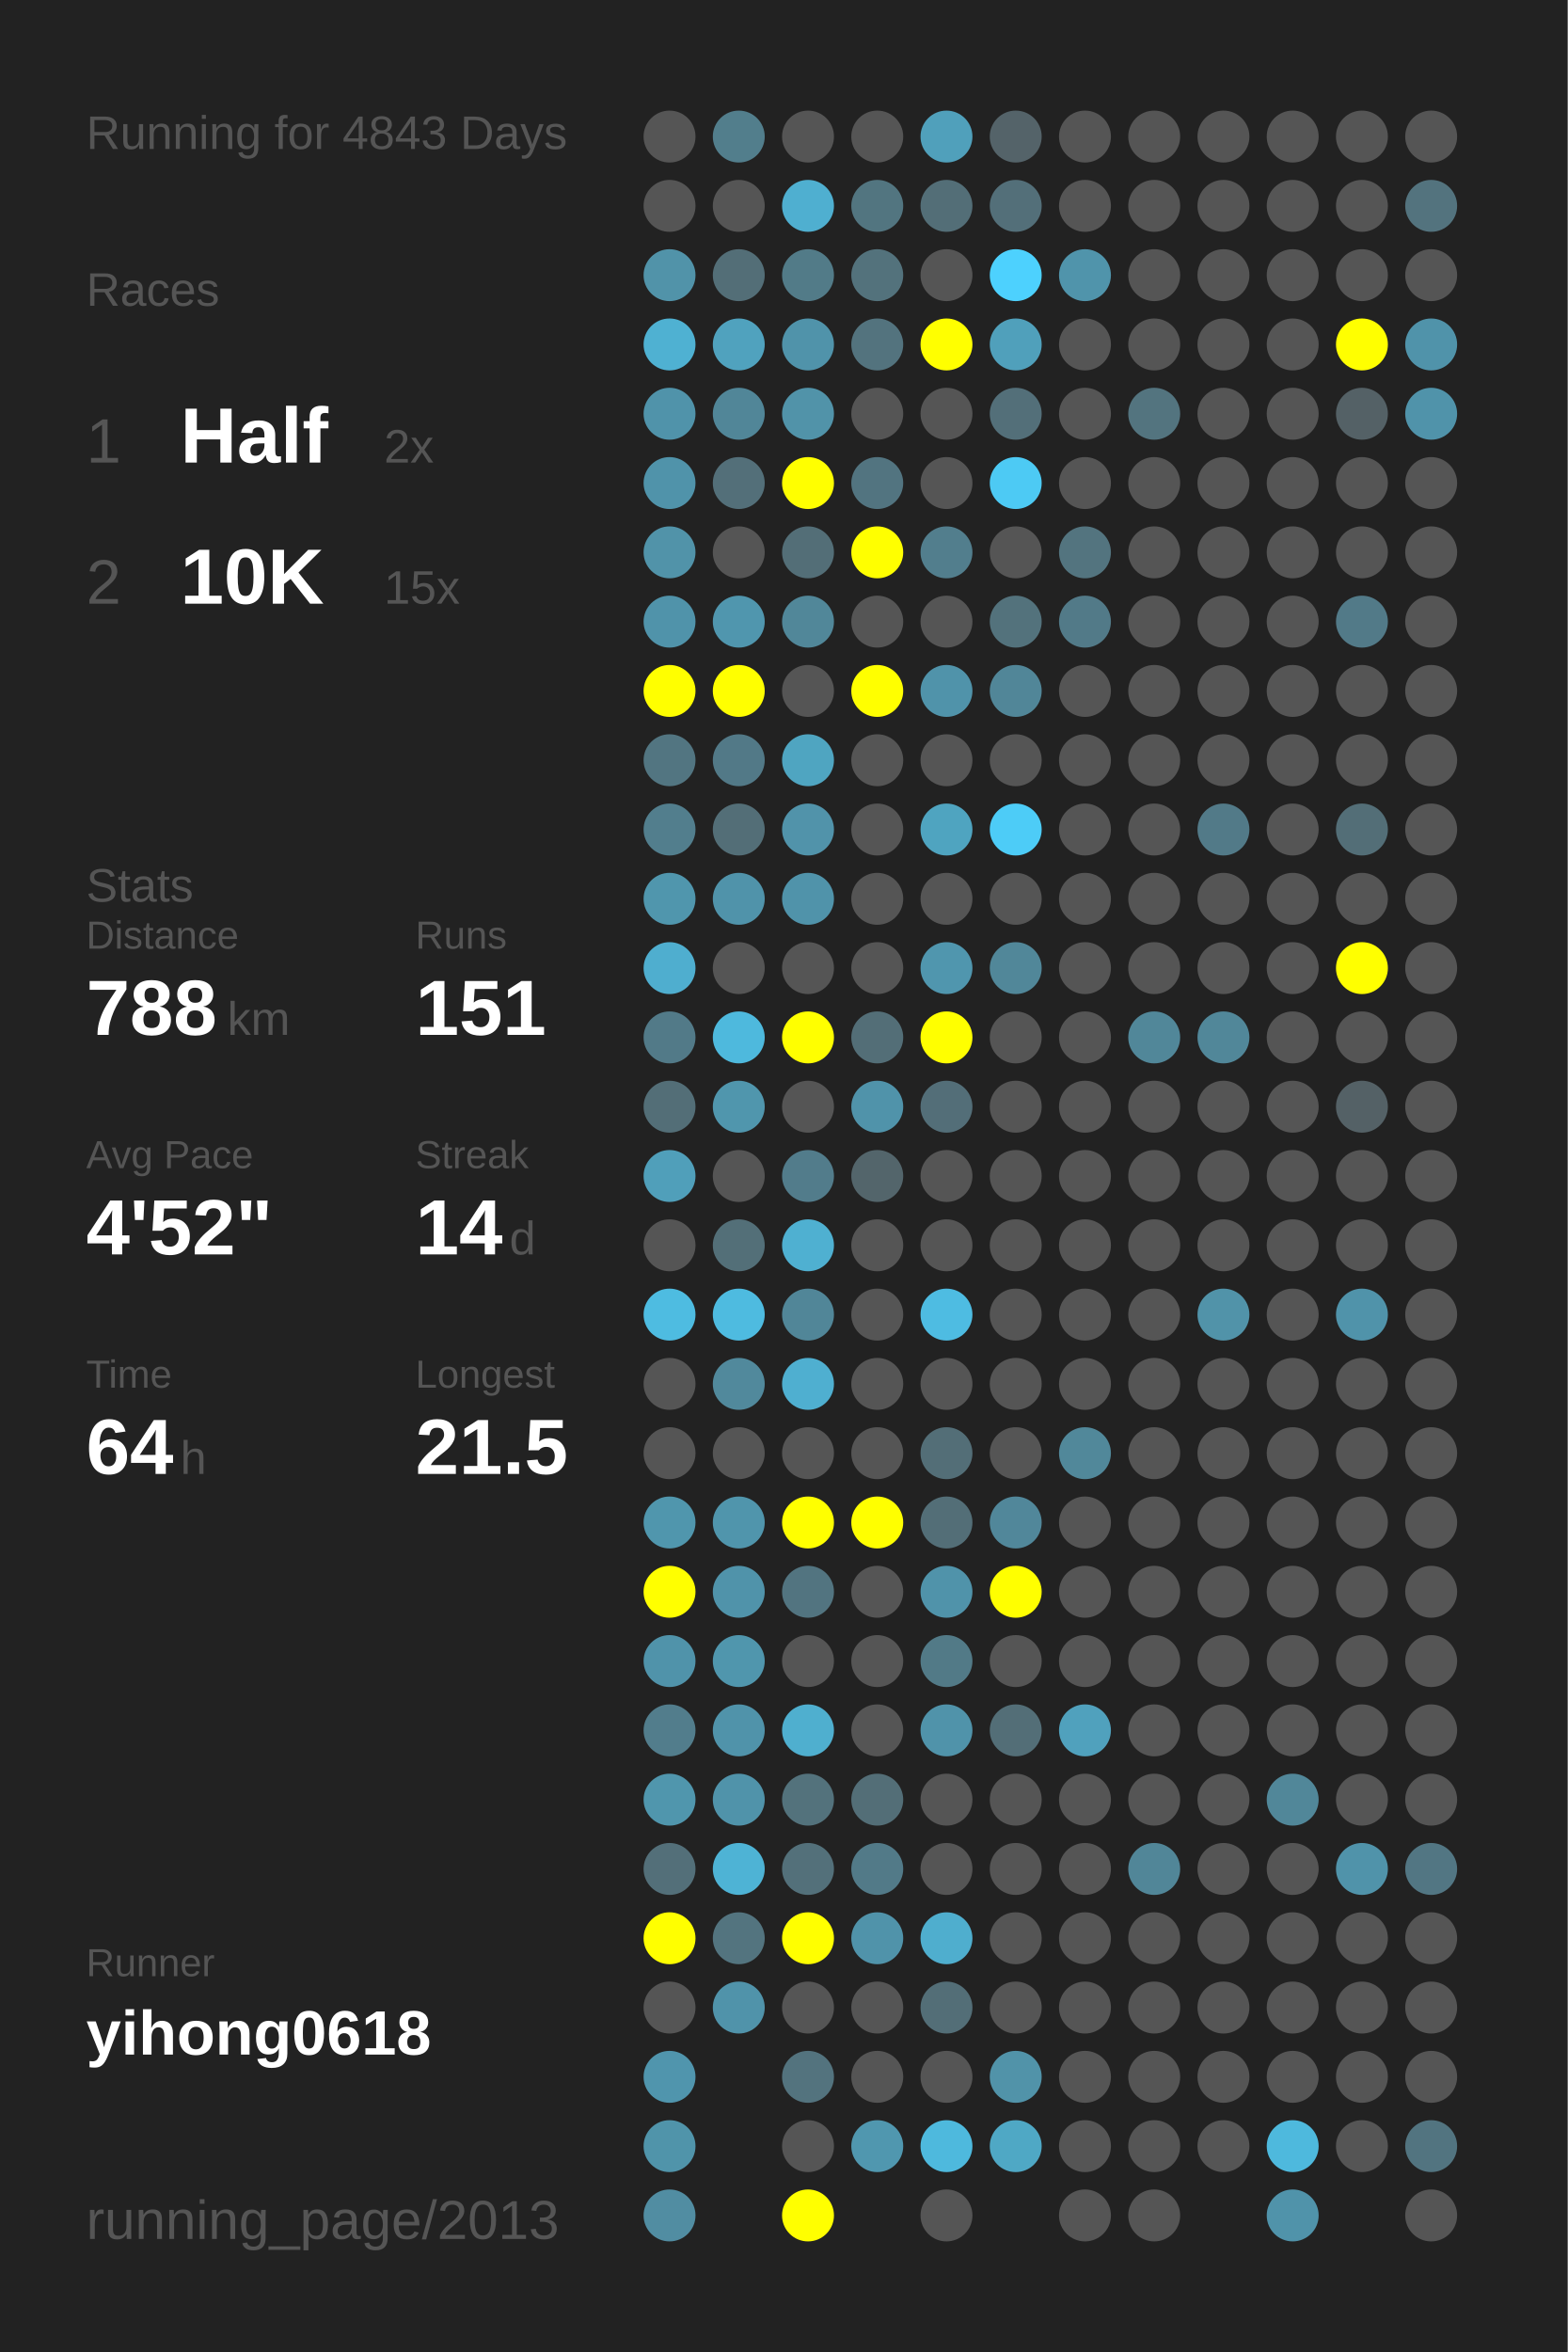
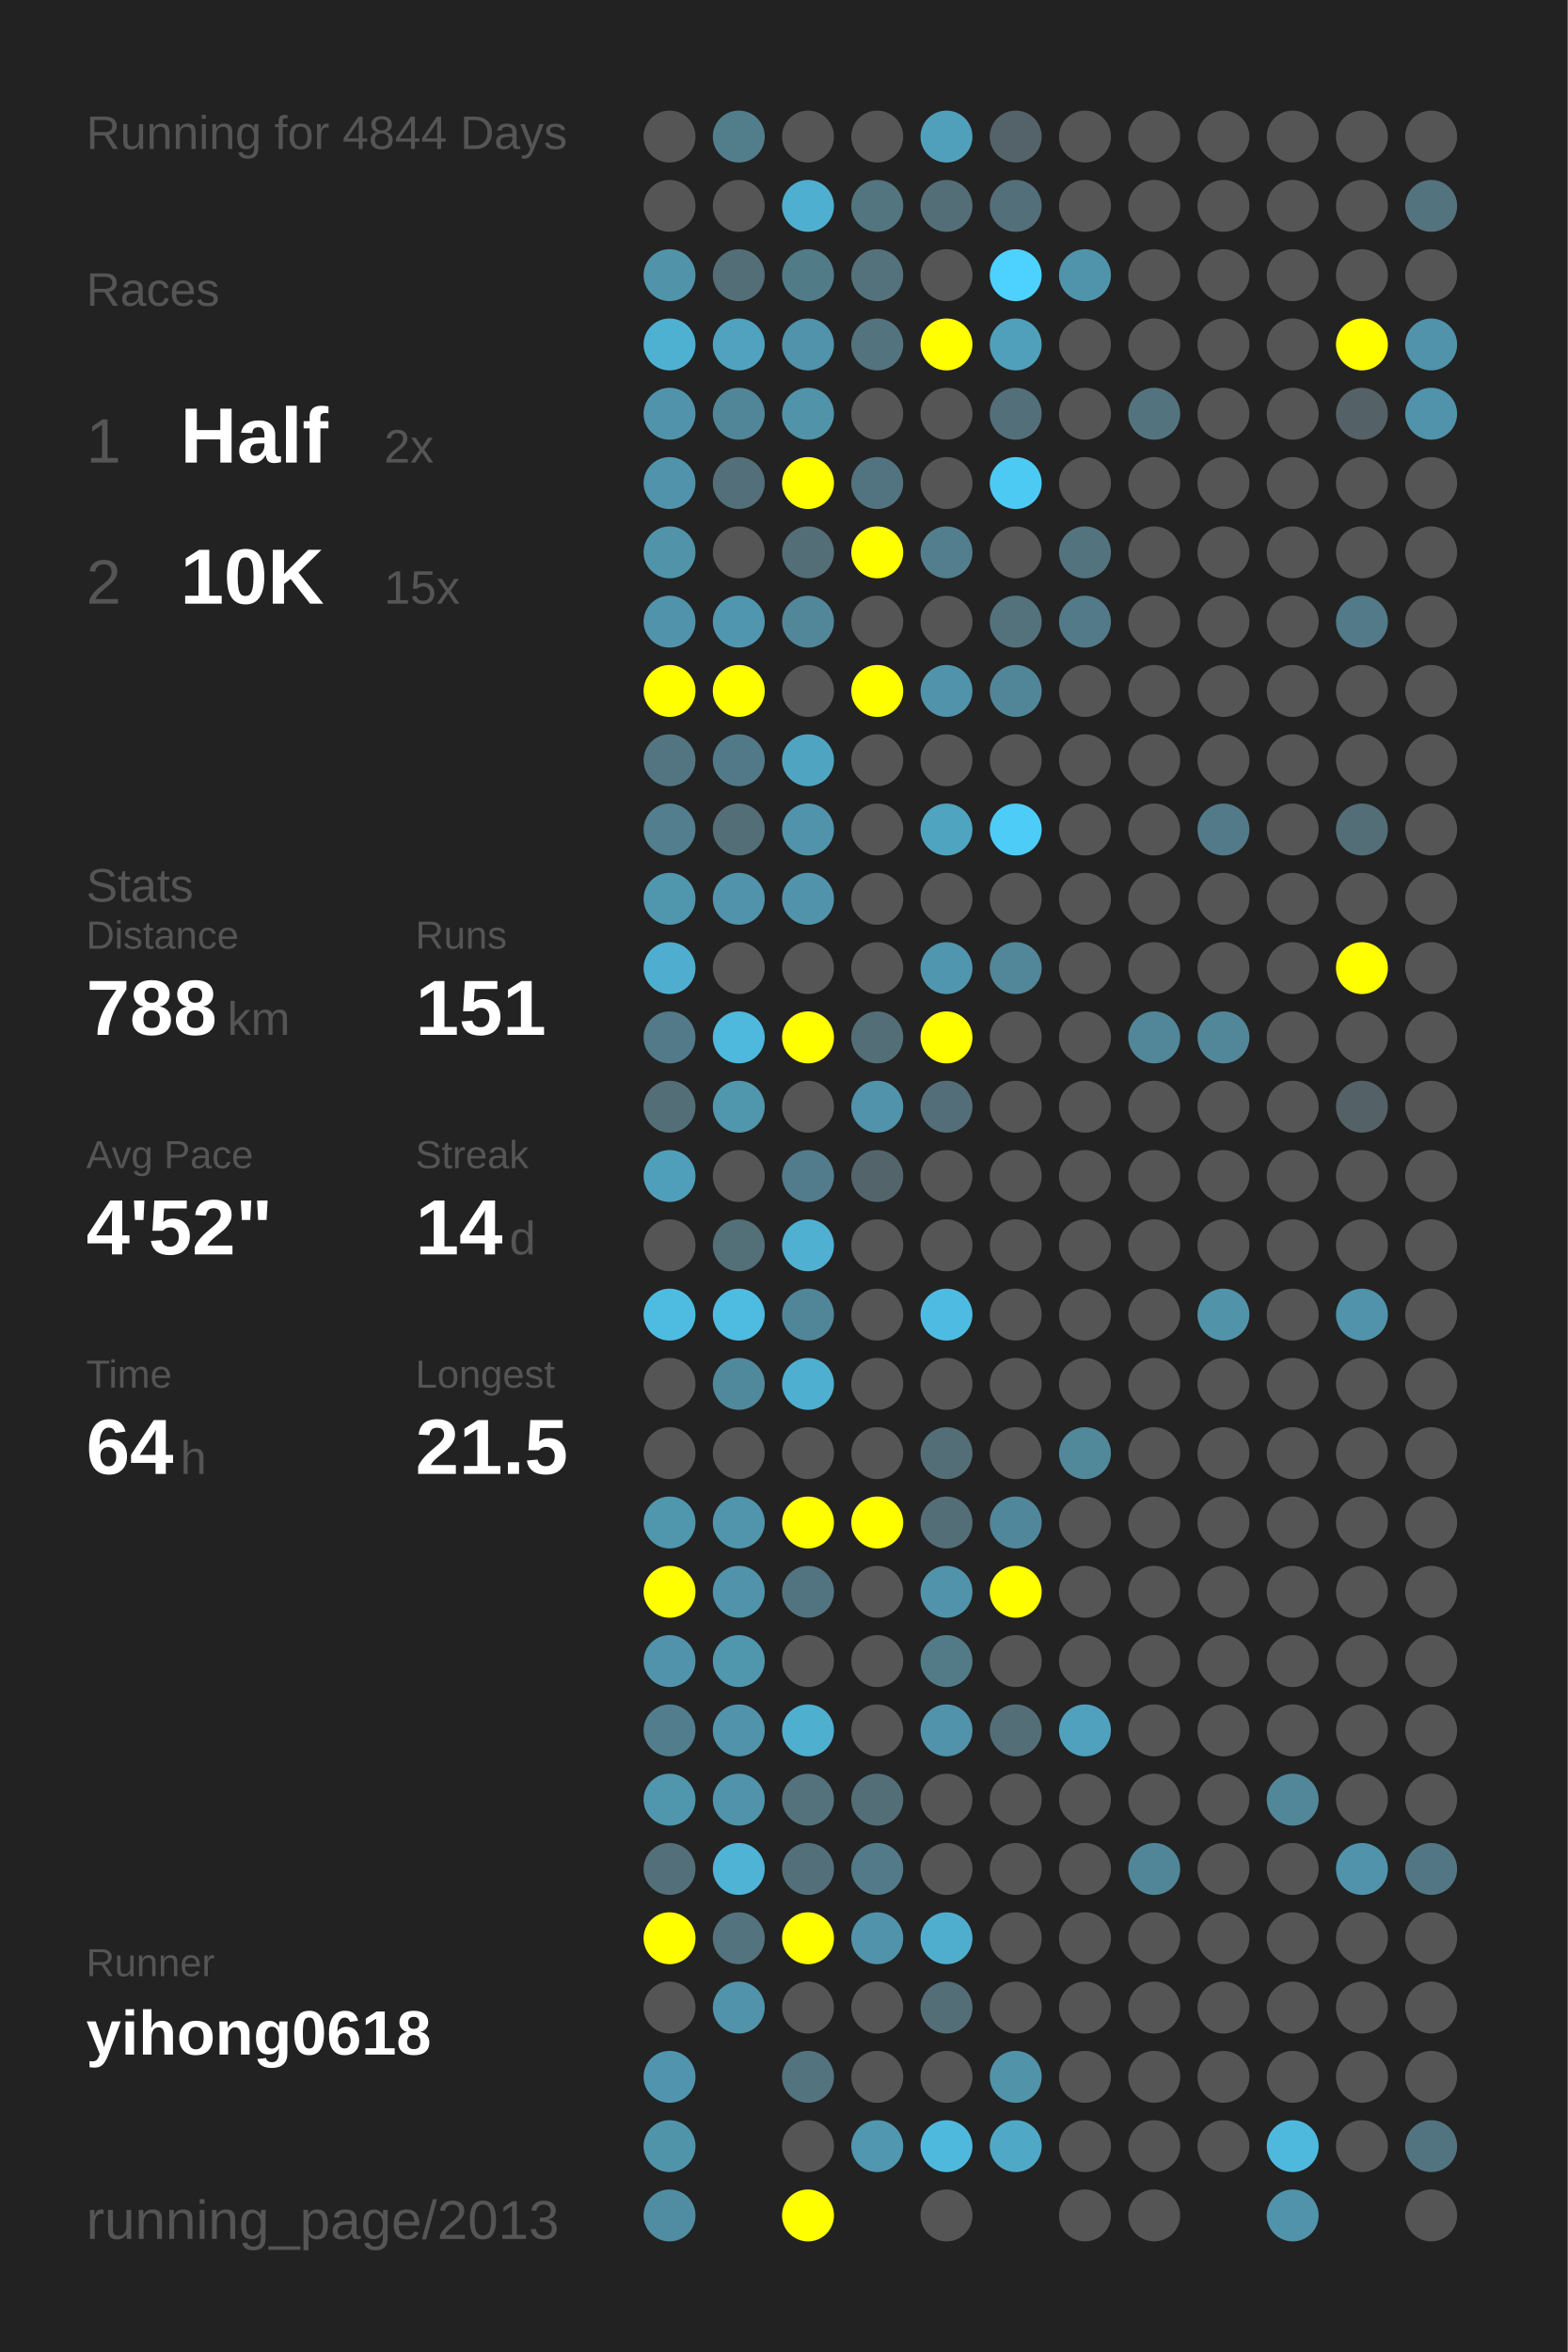
<svg xmlns="http://www.w3.org/2000/svg" baseProfile="full" height="300mm" version="1.1" viewBox="0,0,200,300" width="200mm">
  <defs />
  <rect fill="#222222" height="300" width="200" x="0" y="0" />
-   <text fill="#555555" style="font-size:6px; font-family:Arial;" x="11" y="19">Running for 4843 Days</text>
+   <text fill="#555555" style="font-size:6px; font-family:Arial;" x="11" y="19">Running for 4844 Days</text>
  <text fill="#555555" style="font-size:6px; font-family:Arial;" x="11" y="39">Races</text>
  <text fill="#555555" style="font-size:8px; font-family:Arial;" x="11" y="59">1</text>
  <text fill="#FFFFFF" style="font-size:10px; font-family:Arial; font-weight:bold;" x="23" y="59">Half</text>
  <text fill="#555555" style="font-size:6px; font-family:Arial;" x="49" y="59">2x</text>
  <text fill="#555555" style="font-size:8px; font-family:Arial;" x="11" y="77">2</text>
  <text fill="#FFFFFF" style="font-size:10px; font-family:Arial; font-weight:bold;" x="23" y="77">10K</text>
  <text fill="#555555" style="font-size:6px; font-family:Arial;" x="49" y="77">15x</text>
  <text fill="#555555" style="font-size:6px; font-family:Arial;" x="11" y="115">Stats</text>
  <text fill="#555555" style="font-size:5px; font-family:Arial;" x="11" y="121">Distance</text>
  <text fill="#FFFFFF" style="font-size:10px; font-family:Arial; font-weight:bold;" x="11" y="132">788</text>
  <text fill="#555555" style="font-size:6px; font-family:Arial;" x="29" y="132">km</text>
  <text fill="#555555" style="font-size:5px; font-family:Arial;" x="53" y="121">Runs</text>
  <text fill="#FFFFFF" style="font-size:10px; font-family:Arial; font-weight:bold;" x="53" y="132">151</text>
  <text fill="#555555" style="font-size:5px; font-family:Arial;" x="11" y="149">Avg Pace</text>
  <text fill="#FFFFFF" style="font-size:10px; font-family:Arial; font-weight:bold;" x="11" y="160">4'52"</text>
  <text fill="#555555" style="font-size:5px; font-family:Arial;" x="53" y="149">Streak</text>
  <text fill="#FFFFFF" style="font-size:10px; font-family:Arial; font-weight:bold;" x="53" y="160">14</text>
  <text fill="#555555" style="font-size:6px; font-family:Arial;" x="65" y="160">d</text>
  <text fill="#555555" style="font-size:5px; font-family:Arial;" x="11" y="177">Time</text>
  <text fill="#FFFFFF" style="font-size:10px; font-family:Arial; font-weight:bold;" x="11" y="188">64</text>
  <text fill="#555555" style="font-size:6px; font-family:Arial;" x="23" y="188">h</text>
  <text fill="#555555" style="font-size:5px; font-family:Arial;" x="53" y="177">Longest</text>
  <text fill="#FFFFFF" style="font-size:10px; font-family:Arial; font-weight:bold;" x="53" y="188">21.5</text>
  <text fill="#555555" style="font-size:5px; font-family:Arial;" x="11" y="252.065">Runner</text>
  <text fill="#FFFFFF" style="font-size:8px; font-family:Arial; font-weight:bold;" x="11" y="262.065">yihong0618</text>
  <text fill="#555555" style="font-size:7px; font-family:Arial;" x="11" y="285.581">running_page/2013</text>
  <circle cx="85.417" cy="17.419" fill="#555555" r="3.312" />
  <circle cx="85.417" cy="26.258" fill="#555555" r="3.312" />
  <circle cx="85.417" cy="35.097" fill="#5193a9" r="3.312" />
  <circle cx="85.417" cy="43.935" fill="#4fb1d2" r="3.312" />
  <circle cx="85.417" cy="52.774" fill="#5093aa" r="3.312" />
  <circle cx="85.417" cy="61.613" fill="#5093aa" r="3.312" />
  <circle cx="85.417" cy="70.452" fill="#5193a9" r="3.312" />
  <circle cx="85.417" cy="79.29" fill="#5093aa" r="3.312" />
  <circle cx="85.417" cy="88.129" fill="#FFFF00" r="3.312" />
  <circle cx="85.417" cy="96.968" fill="#527581" r="3.312" />
  <circle cx="85.417" cy="105.806" fill="#527e8d" r="3.312" />
  <circle cx="85.417" cy="114.645" fill="#5096ad" r="3.312" />
  <circle cx="85.417" cy="123.484" fill="#4faecf" r="3.312" />
  <circle cx="85.417" cy="132.323" fill="#527a88" r="3.312" />
  <circle cx="85.417" cy="141.161" fill="#536e77" r="3.312" />
  <circle cx="85.417" cy="150" fill="#509fba" r="3.312" />
  <circle cx="85.417" cy="158.839" fill="#555555" r="3.312" />
  <circle cx="85.417" cy="167.677" fill="#4ebce1" r="3.312" />
  <circle cx="85.417" cy="176.516" fill="#555555" r="3.312" />
  <circle cx="85.417" cy="185.355" fill="#555555" r="3.312" />
  <circle cx="85.417" cy="194.194" fill="#5096ad" r="3.312" />
  <circle cx="85.417" cy="203.032" fill="#FFFF00" r="3.312" />
  <circle cx="85.417" cy="211.871" fill="#5093aa" r="3.312" />
  <circle cx="85.417" cy="220.71" fill="#527d8c" r="3.312" />
  <circle cx="85.417" cy="229.548" fill="#5096ad" r="3.312" />
  <circle cx="85.417" cy="238.387" fill="#536f79" r="3.312" />
  <circle cx="85.417" cy="247.226" fill="#FFFF00" r="3.312" />
  <circle cx="85.417" cy="256.065" fill="#555555" r="3.312" />
  <circle cx="85.417" cy="264.903" fill="#5095ad" r="3.312" />
  <circle cx="85.417" cy="273.742" fill="#5094aa" r="3.312" />
  <circle cx="85.417" cy="282.581" fill="#518da2" r="3.312" />
  <circle cx="94.25" cy="17.419" fill="#527e8c" r="3.312" />
  <circle cx="94.25" cy="26.258" fill="#555555" r="3.312" />
  <circle cx="94.25" cy="35.097" fill="#536e77" r="3.312" />
  <circle cx="94.25" cy="43.935" fill="#50a2be" r="3.312" />
  <circle cx="94.25" cy="52.774" fill="#518698" r="3.312" />
  <circle cx="94.25" cy="61.613" fill="#536f79" r="3.312" />
  <circle cx="94.25" cy="70.452" fill="#555555" r="3.312" />
  <circle cx="94.25" cy="79.29" fill="#5096ae" r="3.312" />
  <circle cx="94.25" cy="88.129" fill="#FFFF00" r="3.312" />
  <circle cx="94.25" cy="96.968" fill="#527987" r="3.312" />
  <circle cx="94.25" cy="105.806" fill="#536e77" r="3.312" />
  <circle cx="94.25" cy="114.645" fill="#5093aa" r="3.312" />
  <circle cx="94.25" cy="123.484" fill="#555555" r="3.312" />
  <circle cx="94.25" cy="132.323" fill="#4eb9dd" r="3.312" />
  <circle cx="94.25" cy="141.161" fill="#5096ad" r="3.312" />
  <circle cx="94.25" cy="150" fill="#555555" r="3.312" />
  <circle cx="94.25" cy="158.839" fill="#536f78" r="3.312" />
  <circle cx="94.25" cy="167.677" fill="#4ebbe0" r="3.312" />
  <circle cx="94.25" cy="176.516" fill="#51899c" r="3.312" />
  <circle cx="94.25" cy="185.355" fill="#555555" r="3.312" />
  <circle cx="94.25" cy="194.194" fill="#5095ac" r="3.312" />
  <circle cx="94.25" cy="203.032" fill="#5093aa" r="3.312" />
  <circle cx="94.25" cy="211.871" fill="#5096ad" r="3.312" />
  <circle cx="94.25" cy="220.71" fill="#5093aa" r="3.312" />
  <circle cx="94.25" cy="229.548" fill="#5093aa" r="3.312" />
  <circle cx="94.25" cy="238.387" fill="#4eb3d5" r="3.312" />
  <circle cx="94.25" cy="247.226" fill="#53747f" r="3.312" />
  <circle cx="94.25" cy="256.065" fill="#5093aa" r="3.312" />
  <circle cx="103.083" cy="17.419" fill="#555555" r="3.312" />
  <circle cx="103.083" cy="26.258" fill="#4fafd0" r="3.312" />
  <circle cx="103.083" cy="35.097" fill="#527b88" r="3.312" />
  <circle cx="103.083" cy="43.935" fill="#5093aa" r="3.312" />
  <circle cx="103.083" cy="52.774" fill="#5193a9" r="3.312" />
  <circle cx="103.083" cy="61.613" fill="#FFFF00" r="3.312" />
  <circle cx="103.083" cy="70.452" fill="#536e77" r="3.312" />
  <circle cx="103.083" cy="79.29" fill="#518799" r="3.312" />
  <circle cx="103.083" cy="88.129" fill="#555555" r="3.312" />
  <circle cx="103.083" cy="96.968" fill="#4fa5c1" r="3.312" />
  <circle cx="103.083" cy="105.806" fill="#5193aa" r="3.312" />
  <circle cx="103.083" cy="114.645" fill="#5093aa" r="3.312" />
  <circle cx="103.083" cy="123.484" fill="#555555" r="3.312" />
  <circle cx="103.083" cy="132.323" fill="#FFFF00" r="3.312" />
  <circle cx="103.083" cy="141.161" fill="#555555" r="3.312" />
  <circle cx="103.083" cy="150" fill="#527c8b" r="3.312" />
  <circle cx="103.083" cy="158.839" fill="#4fb0d1" r="3.312" />
  <circle cx="103.083" cy="167.677" fill="#518698" r="3.312" />
  <circle cx="103.083" cy="176.516" fill="#4fafd0" r="3.312" />
  <circle cx="103.083" cy="185.355" fill="#555555" r="3.312" />
  <circle cx="103.083" cy="194.194" fill="#FFFF00" r="3.312" />
  <circle cx="103.083" cy="203.032" fill="#527480" r="3.312" />
  <circle cx="103.083" cy="211.871" fill="#555555" r="3.312" />
  <circle cx="103.083" cy="220.71" fill="#4fafcf" r="3.312" />
  <circle cx="103.083" cy="229.548" fill="#53727c" r="3.312" />
  <circle cx="103.083" cy="238.387" fill="#53707a" r="3.312" />
  <circle cx="103.083" cy="247.226" fill="#FFFF00" r="3.312" />
  <circle cx="103.083" cy="256.065" fill="#555555" r="3.312" />
  <circle cx="103.083" cy="264.903" fill="#53737e" r="3.312" />
  <circle cx="103.083" cy="273.742" fill="#555555" r="3.312" />
  <circle cx="103.083" cy="282.581" fill="#FFFF00" r="3.312" />
  <circle cx="111.917" cy="17.419" fill="#555555" r="3.312" />
  <circle cx="111.917" cy="26.258" fill="#527580" r="3.312" />
  <circle cx="111.917" cy="35.097" fill="#53727c" r="3.312" />
  <circle cx="111.917" cy="43.935" fill="#53737e" r="3.312" />
  <circle cx="111.917" cy="52.774" fill="#555555" r="3.312" />
  <circle cx="111.917" cy="61.613" fill="#527480" r="3.312" />
  <circle cx="111.917" cy="70.452" fill="#FFFF00" r="3.312" />
  <circle cx="111.917" cy="79.29" fill="#555555" r="3.312" />
  <circle cx="111.917" cy="88.129" fill="#FFFF00" r="3.312" />
  <circle cx="111.917" cy="96.968" fill="#555555" r="3.312" />
  <circle cx="111.917" cy="105.806" fill="#555555" r="3.312" />
  <circle cx="111.917" cy="114.645" fill="#555555" r="3.312" />
  <circle cx="111.917" cy="123.484" fill="#555555" r="3.312" />
  <circle cx="111.917" cy="132.323" fill="#536e77" r="3.312" />
  <circle cx="111.917" cy="141.161" fill="#5093aa" r="3.312" />
  <circle cx="111.917" cy="150" fill="#53656b" r="3.312" />
  <circle cx="111.917" cy="158.839" fill="#555555" r="3.312" />
  <circle cx="111.917" cy="167.677" fill="#555555" r="3.312" />
  <circle cx="111.917" cy="176.516" fill="#555555" r="3.312" />
  <circle cx="111.917" cy="185.355" fill="#555555" r="3.312" />
  <circle cx="111.917" cy="194.194" fill="#FFFF00" r="3.312" />
  <circle cx="111.917" cy="203.032" fill="#555555" r="3.312" />
  <circle cx="111.917" cy="211.871" fill="#555555" r="3.312" />
  <circle cx="111.917" cy="220.71" fill="#555555" r="3.312" />
  <circle cx="111.917" cy="229.548" fill="#536e77" r="3.312" />
  <circle cx="111.917" cy="238.387" fill="#527a88" r="3.312" />
  <circle cx="111.917" cy="247.226" fill="#5093aa" r="3.312" />
  <circle cx="111.917" cy="256.065" fill="#555555" r="3.312" />
  <circle cx="111.917" cy="264.903" fill="#555555" r="3.312" />
  <circle cx="111.917" cy="273.742" fill="#5097af" r="3.312" />
  <circle cx="120.75" cy="17.419" fill="#50a0bb" r="3.312" />
  <circle cx="120.75" cy="26.258" fill="#536e77" r="3.312" />
  <circle cx="120.75" cy="35.097" fill="#555555" r="3.312" />
  <circle cx="120.75" cy="43.935" fill="#FFFF00" r="3.312" />
  <circle cx="120.75" cy="52.774" fill="#555555" r="3.312" />
  <circle cx="120.75" cy="61.613" fill="#555555" r="3.312" />
  <circle cx="120.75" cy="70.452" fill="#527e8d" r="3.312" />
  <circle cx="120.75" cy="79.29" fill="#555555" r="3.312" />
  <circle cx="120.75" cy="88.129" fill="#5093aa" r="3.312" />
  <circle cx="120.75" cy="96.968" fill="#555555" r="3.312" />
  <circle cx="120.75" cy="105.806" fill="#4fa4c0" r="3.312" />
  <circle cx="120.75" cy="114.645" fill="#555555" r="3.312" />
  <circle cx="120.75" cy="123.484" fill="#5096ae" r="3.312" />
  <circle cx="120.75" cy="132.323" fill="#FFFF00" r="3.312" />
  <circle cx="120.75" cy="141.161" fill="#536e78" r="3.312" />
  <circle cx="120.75" cy="150" fill="#555555" r="3.312" />
  <circle cx="120.75" cy="158.839" fill="#555555" r="3.312" />
  <circle cx="120.75" cy="167.677" fill="#4ebce2" r="3.312" />
  <circle cx="120.75" cy="176.516" fill="#555555" r="3.312" />
  <circle cx="120.75" cy="185.355" fill="#536e77" r="3.312" />
  <circle cx="120.75" cy="194.194" fill="#536e77" r="3.312" />
  <circle cx="120.75" cy="203.032" fill="#5093aa" r="3.312" />
  <circle cx="120.75" cy="211.871" fill="#527a87" r="3.312" />
  <circle cx="120.75" cy="220.71" fill="#5093aa" r="3.312" />
  <circle cx="120.75" cy="229.548" fill="#555555" r="3.312" />
  <circle cx="120.75" cy="238.387" fill="#555555" r="3.312" />
  <circle cx="120.75" cy="247.226" fill="#4faece" r="3.312" />
  <circle cx="120.75" cy="256.065" fill="#536e77" r="3.312" />
  <circle cx="120.75" cy="264.903" fill="#555555" r="3.312" />
  <circle cx="120.75" cy="273.742" fill="#4eb9dd" r="3.312" />
  <circle cx="120.75" cy="282.581" fill="#555555" r="3.312" />
  <circle cx="129.583" cy="17.419" fill="#546369" r="3.312" />
  <circle cx="129.583" cy="26.258" fill="#536f79" r="3.312" />
  <circle cx="129.583" cy="35.097" fill="#4dd1fe" r="3.312" />
  <circle cx="129.583" cy="43.935" fill="#50a0bb" r="3.312" />
  <circle cx="129.583" cy="52.774" fill="#536f79" r="3.312" />
  <circle cx="129.583" cy="61.613" fill="#4dcaf4" r="3.312" />
  <circle cx="129.583" cy="70.452" fill="#555555" r="3.312" />
  <circle cx="129.583" cy="79.29" fill="#53727c" r="3.312" />
  <circle cx="129.583" cy="88.129" fill="#518698" r="3.312" />
  <circle cx="129.583" cy="96.968" fill="#555555" r="3.312" />
  <circle cx="129.583" cy="105.806" fill="#4dccf7" r="3.312" />
  <circle cx="129.583" cy="114.645" fill="#555555" r="3.312" />
  <circle cx="129.583" cy="123.484" fill="#518799" r="3.312" />
  <circle cx="129.583" cy="132.323" fill="#555555" r="3.312" />
  <circle cx="129.583" cy="141.161" fill="#555555" r="3.312" />
  <circle cx="129.583" cy="150" fill="#555555" r="3.312" />
  <circle cx="129.583" cy="158.839" fill="#555555" r="3.312" />
  <circle cx="129.583" cy="167.677" fill="#555555" r="3.312" />
  <circle cx="129.583" cy="176.516" fill="#555555" r="3.312" />
  <circle cx="129.583" cy="185.355" fill="#555555" r="3.312" />
  <circle cx="129.583" cy="194.194" fill="#51879a" r="3.312" />
  <circle cx="129.583" cy="203.032" fill="#FFFF00" r="3.312" />
  <circle cx="129.583" cy="211.871" fill="#555555" r="3.312" />
  <circle cx="129.583" cy="220.71" fill="#536e77" r="3.312" />
  <circle cx="129.583" cy="229.548" fill="#555555" r="3.312" />
  <circle cx="129.583" cy="238.387" fill="#555555" r="3.312" />
  <circle cx="129.583" cy="247.226" fill="#555555" r="3.312" />
  <circle cx="129.583" cy="256.065" fill="#555555" r="3.312" />
  <circle cx="129.583" cy="264.903" fill="#5193a9" r="3.312" />
  <circle cx="129.583" cy="273.742" fill="#4fa8c5" r="3.312" />
  <circle cx="138.417" cy="17.419" fill="#555555" r="3.312" />
  <circle cx="138.417" cy="26.258" fill="#555555" r="3.312" />
  <circle cx="138.417" cy="35.097" fill="#5094ab" r="3.312" />
  <circle cx="138.417" cy="43.935" fill="#555555" r="3.312" />
  <circle cx="138.417" cy="52.774" fill="#555555" r="3.312" />
  <circle cx="138.417" cy="61.613" fill="#555555" r="3.312" />
  <circle cx="138.417" cy="70.452" fill="#53747f" r="3.312" />
  <circle cx="138.417" cy="79.29" fill="#527a88" r="3.312" />
  <circle cx="138.417" cy="88.129" fill="#555555" r="3.312" />
  <circle cx="138.417" cy="96.968" fill="#555555" r="3.312" />
  <circle cx="138.417" cy="105.806" fill="#555555" r="3.312" />
  <circle cx="138.417" cy="114.645" fill="#555555" r="3.312" />
  <circle cx="138.417" cy="123.484" fill="#555555" r="3.312" />
  <circle cx="138.417" cy="132.323" fill="#555555" r="3.312" />
  <circle cx="138.417" cy="141.161" fill="#555555" r="3.312" />
  <circle cx="138.417" cy="150" fill="#555555" r="3.312" />
  <circle cx="138.417" cy="158.839" fill="#555555" r="3.312" />
  <circle cx="138.417" cy="167.677" fill="#555555" r="3.312" />
  <circle cx="138.417" cy="176.516" fill="#555555" r="3.312" />
  <circle cx="138.417" cy="185.355" fill="#51889a" r="3.312" />
  <circle cx="138.417" cy="194.194" fill="#555555" r="3.312" />
  <circle cx="138.417" cy="203.032" fill="#555555" r="3.312" />
  <circle cx="138.417" cy="211.871" fill="#555555" r="3.312" />
  <circle cx="138.417" cy="220.71" fill="#50a1bd" r="3.312" />
  <circle cx="138.417" cy="229.548" fill="#555555" r="3.312" />
  <circle cx="138.417" cy="238.387" fill="#555555" r="3.312" />
  <circle cx="138.417" cy="247.226" fill="#555555" r="3.312" />
  <circle cx="138.417" cy="256.065" fill="#555555" r="3.312" />
  <circle cx="138.417" cy="264.903" fill="#555555" r="3.312" />
  <circle cx="138.417" cy="273.742" fill="#555555" r="3.312" />
  <circle cx="138.417" cy="282.581" fill="#555555" r="3.312" />
  <circle cx="147.25" cy="17.419" fill="#555555" r="3.312" />
  <circle cx="147.25" cy="26.258" fill="#555555" r="3.312" />
  <circle cx="147.25" cy="35.097" fill="#555555" r="3.312" />
  <circle cx="147.25" cy="43.935" fill="#555555" r="3.312" />
  <circle cx="147.25" cy="52.774" fill="#53747f" r="3.312" />
  <circle cx="147.25" cy="61.613" fill="#555555" r="3.312" />
  <circle cx="147.25" cy="70.452" fill="#555555" r="3.312" />
  <circle cx="147.25" cy="79.29" fill="#555555" r="3.312" />
  <circle cx="147.25" cy="88.129" fill="#555555" r="3.312" />
  <circle cx="147.25" cy="96.968" fill="#555555" r="3.312" />
  <circle cx="147.25" cy="105.806" fill="#555555" r="3.312" />
  <circle cx="147.25" cy="114.645" fill="#555555" r="3.312" />
  <circle cx="147.25" cy="123.484" fill="#555555" r="3.312" />
  <circle cx="147.25" cy="132.323" fill="#518799" r="3.312" />
  <circle cx="147.25" cy="141.161" fill="#555555" r="3.312" />
  <circle cx="147.25" cy="150" fill="#555555" r="3.312" />
  <circle cx="147.25" cy="158.839" fill="#555555" r="3.312" />
  <circle cx="147.25" cy="167.677" fill="#555555" r="3.312" />
  <circle cx="147.25" cy="176.516" fill="#555555" r="3.312" />
  <circle cx="147.25" cy="185.355" fill="#555555" r="3.312" />
  <circle cx="147.25" cy="194.194" fill="#555555" r="3.312" />
  <circle cx="147.25" cy="203.032" fill="#555555" r="3.312" />
  <circle cx="147.25" cy="211.871" fill="#555555" r="3.312" />
  <circle cx="147.25" cy="220.71" fill="#555555" r="3.312" />
  <circle cx="147.25" cy="229.548" fill="#555555" r="3.312" />
  <circle cx="147.25" cy="238.387" fill="#518698" r="3.312" />
  <circle cx="147.25" cy="247.226" fill="#555555" r="3.312" />
  <circle cx="147.25" cy="256.065" fill="#555555" r="3.312" />
  <circle cx="147.25" cy="264.903" fill="#555555" r="3.312" />
  <circle cx="147.25" cy="273.742" fill="#555555" r="3.312" />
  <circle cx="147.25" cy="282.581" fill="#555555" r="3.312" />
  <circle cx="156.083" cy="17.419" fill="#555555" r="3.312" />
  <circle cx="156.083" cy="26.258" fill="#555555" r="3.312" />
  <circle cx="156.083" cy="35.097" fill="#555555" r="3.312" />
  <circle cx="156.083" cy="43.935" fill="#555555" r="3.312" />
  <circle cx="156.083" cy="52.774" fill="#555555" r="3.312" />
  <circle cx="156.083" cy="61.613" fill="#555555" r="3.312" />
  <circle cx="156.083" cy="70.452" fill="#555555" r="3.312" />
  <circle cx="156.083" cy="79.29" fill="#555555" r="3.312" />
  <circle cx="156.083" cy="88.129" fill="#555555" r="3.312" />
  <circle cx="156.083" cy="96.968" fill="#555555" r="3.312" />
  <circle cx="156.083" cy="105.806" fill="#527a88" r="3.312" />
  <circle cx="156.083" cy="114.645" fill="#555555" r="3.312" />
  <circle cx="156.083" cy="123.484" fill="#555555" r="3.312" />
  <circle cx="156.083" cy="132.323" fill="#518799" r="3.312" />
  <circle cx="156.083" cy="141.161" fill="#555555" r="3.312" />
  <circle cx="156.083" cy="150" fill="#555555" r="3.312" />
  <circle cx="156.083" cy="158.839" fill="#555555" r="3.312" />
  <circle cx="156.083" cy="167.677" fill="#5193a9" r="3.312" />
  <circle cx="156.083" cy="176.516" fill="#555555" r="3.312" />
  <circle cx="156.083" cy="185.355" fill="#555555" r="3.312" />
  <circle cx="156.083" cy="194.194" fill="#555555" r="3.312" />
  <circle cx="156.083" cy="203.032" fill="#555555" r="3.312" />
  <circle cx="156.083" cy="211.871" fill="#555555" r="3.312" />
  <circle cx="156.083" cy="220.71" fill="#555555" r="3.312" />
  <circle cx="156.083" cy="229.548" fill="#555555" r="3.312" />
  <circle cx="156.083" cy="238.387" fill="#555555" r="3.312" />
  <circle cx="156.083" cy="247.226" fill="#555555" r="3.312" />
  <circle cx="156.083" cy="256.065" fill="#555555" r="3.312" />
  <circle cx="156.083" cy="264.903" fill="#555555" r="3.312" />
  <circle cx="156.083" cy="273.742" fill="#555555" r="3.312" />
  <circle cx="164.917" cy="17.419" fill="#555555" r="3.312" />
  <circle cx="164.917" cy="26.258" fill="#555555" r="3.312" />
  <circle cx="164.917" cy="35.097" fill="#555555" r="3.312" />
  <circle cx="164.917" cy="43.935" fill="#555555" r="3.312" />
  <circle cx="164.917" cy="52.774" fill="#555555" r="3.312" />
  <circle cx="164.917" cy="61.613" fill="#555555" r="3.312" />
  <circle cx="164.917" cy="70.452" fill="#555555" r="3.312" />
  <circle cx="164.917" cy="79.29" fill="#555555" r="3.312" />
  <circle cx="164.917" cy="88.129" fill="#555555" r="3.312" />
  <circle cx="164.917" cy="96.968" fill="#555555" r="3.312" />
  <circle cx="164.917" cy="105.806" fill="#555555" r="3.312" />
  <circle cx="164.917" cy="114.645" fill="#555555" r="3.312" />
  <circle cx="164.917" cy="123.484" fill="#555555" r="3.312" />
  <circle cx="164.917" cy="132.323" fill="#555555" r="3.312" />
  <circle cx="164.917" cy="141.161" fill="#555555" r="3.312" />
  <circle cx="164.917" cy="150" fill="#555555" r="3.312" />
  <circle cx="164.917" cy="158.839" fill="#555555" r="3.312" />
  <circle cx="164.917" cy="167.677" fill="#555555" r="3.312" />
  <circle cx="164.917" cy="176.516" fill="#555555" r="3.312" />
  <circle cx="164.917" cy="185.355" fill="#555555" r="3.312" />
  <circle cx="164.917" cy="194.194" fill="#555555" r="3.312" />
  <circle cx="164.917" cy="203.032" fill="#555555" r="3.312" />
  <circle cx="164.917" cy="211.871" fill="#555555" r="3.312" />
  <circle cx="164.917" cy="220.71" fill="#555555" r="3.312" />
  <circle cx="164.917" cy="229.548" fill="#518799" r="3.312" />
  <circle cx="164.917" cy="238.387" fill="#555555" r="3.312" />
  <circle cx="164.917" cy="247.226" fill="#555555" r="3.312" />
  <circle cx="164.917" cy="256.065" fill="#555555" r="3.312" />
  <circle cx="164.917" cy="264.903" fill="#555555" r="3.312" />
  <circle cx="164.917" cy="273.742" fill="#4eb9dd" r="3.312" />
  <circle cx="164.917" cy="282.581" fill="#5093aa" r="3.312" />
  <circle cx="173.75" cy="17.419" fill="#555555" r="3.312" />
  <circle cx="173.75" cy="26.258" fill="#555555" r="3.312" />
  <circle cx="173.75" cy="35.097" fill="#555555" r="3.312" />
  <circle cx="173.75" cy="43.935" fill="#FFFF00" r="3.312" />
  <circle cx="173.75" cy="52.774" fill="#546166" r="3.312" />
  <circle cx="173.75" cy="61.613" fill="#555555" r="3.312" />
  <circle cx="173.75" cy="70.452" fill="#555555" r="3.312" />
  <circle cx="173.75" cy="79.29" fill="#527a88" r="3.312" />
  <circle cx="173.75" cy="88.129" fill="#555555" r="3.312" />
  <circle cx="173.75" cy="96.968" fill="#555555" r="3.312" />
  <circle cx="173.75" cy="105.806" fill="#536e77" r="3.312" />
  <circle cx="173.75" cy="114.645" fill="#555555" r="3.312" />
  <circle cx="173.75" cy="123.484" fill="#FFFF00" r="3.312" />
  <circle cx="173.75" cy="132.323" fill="#555555" r="3.312" />
  <circle cx="173.75" cy="141.161" fill="#546166" r="3.312" />
  <circle cx="173.75" cy="150" fill="#555555" r="3.312" />
  <circle cx="173.75" cy="158.839" fill="#555555" r="3.312" />
  <circle cx="173.75" cy="167.677" fill="#5093aa" r="3.312" />
  <circle cx="173.75" cy="176.516" fill="#555555" r="3.312" />
  <circle cx="173.75" cy="185.355" fill="#555555" r="3.312" />
  <circle cx="173.75" cy="194.194" fill="#555555" r="3.312" />
  <circle cx="173.75" cy="203.032" fill="#555555" r="3.312" />
  <circle cx="173.75" cy="211.871" fill="#555555" r="3.312" />
  <circle cx="173.75" cy="220.71" fill="#555555" r="3.312" />
  <circle cx="173.75" cy="229.548" fill="#555555" r="3.312" />
  <circle cx="173.75" cy="238.387" fill="#5093aa" r="3.312" />
  <circle cx="173.75" cy="247.226" fill="#555555" r="3.312" />
  <circle cx="173.75" cy="256.065" fill="#555555" r="3.312" />
  <circle cx="173.75" cy="264.903" fill="#555555" r="3.312" />
  <circle cx="173.75" cy="273.742" fill="#555555" r="3.312" />
  <circle cx="182.583" cy="17.419" fill="#555555" r="3.312" />
  <circle cx="182.583" cy="26.258" fill="#53737e" r="3.312" />
  <circle cx="182.583" cy="35.097" fill="#555555" r="3.312" />
  <circle cx="182.583" cy="43.935" fill="#5093aa" r="3.312" />
  <circle cx="182.583" cy="52.774" fill="#5093aa" r="3.312" />
  <circle cx="182.583" cy="61.613" fill="#555555" r="3.312" />
  <circle cx="182.583" cy="70.452" fill="#555555" r="3.312" />
  <circle cx="182.583" cy="79.29" fill="#555555" r="3.312" />
  <circle cx="182.583" cy="88.129" fill="#555555" r="3.312" />
  <circle cx="182.583" cy="96.968" fill="#555555" r="3.312" />
  <circle cx="182.583" cy="105.806" fill="#555555" r="3.312" />
  <circle cx="182.583" cy="114.645" fill="#555555" r="3.312" />
  <circle cx="182.583" cy="123.484" fill="#555555" r="3.312" />
  <circle cx="182.583" cy="132.323" fill="#555555" r="3.312" />
  <circle cx="182.583" cy="141.161" fill="#555555" r="3.312" />
  <circle cx="182.583" cy="150" fill="#555555" r="3.312" />
  <circle cx="182.583" cy="158.839" fill="#555555" r="3.312" />
  <circle cx="182.583" cy="167.677" fill="#555555" r="3.312" />
  <circle cx="182.583" cy="176.516" fill="#555555" r="3.312" />
  <circle cx="182.583" cy="185.355" fill="#555555" r="3.312" />
  <circle cx="182.583" cy="194.194" fill="#555555" r="3.312" />
  <circle cx="182.583" cy="203.032" fill="#555555" r="3.312" />
  <circle cx="182.583" cy="211.871" fill="#555555" r="3.312" />
  <circle cx="182.583" cy="220.71" fill="#555555" r="3.312" />
  <circle cx="182.583" cy="229.548" fill="#555555" r="3.312" />
  <circle cx="182.583" cy="238.387" fill="#527683" r="3.312" />
  <circle cx="182.583" cy="247.226" fill="#555555" r="3.312" />
  <circle cx="182.583" cy="256.065" fill="#555555" r="3.312" />
  <circle cx="182.583" cy="264.903" fill="#555555" r="3.312" />
  <circle cx="182.583" cy="273.742" fill="#527480" r="3.312" />
  <circle cx="182.583" cy="282.581" fill="#555555" r="3.312" />
</svg>
